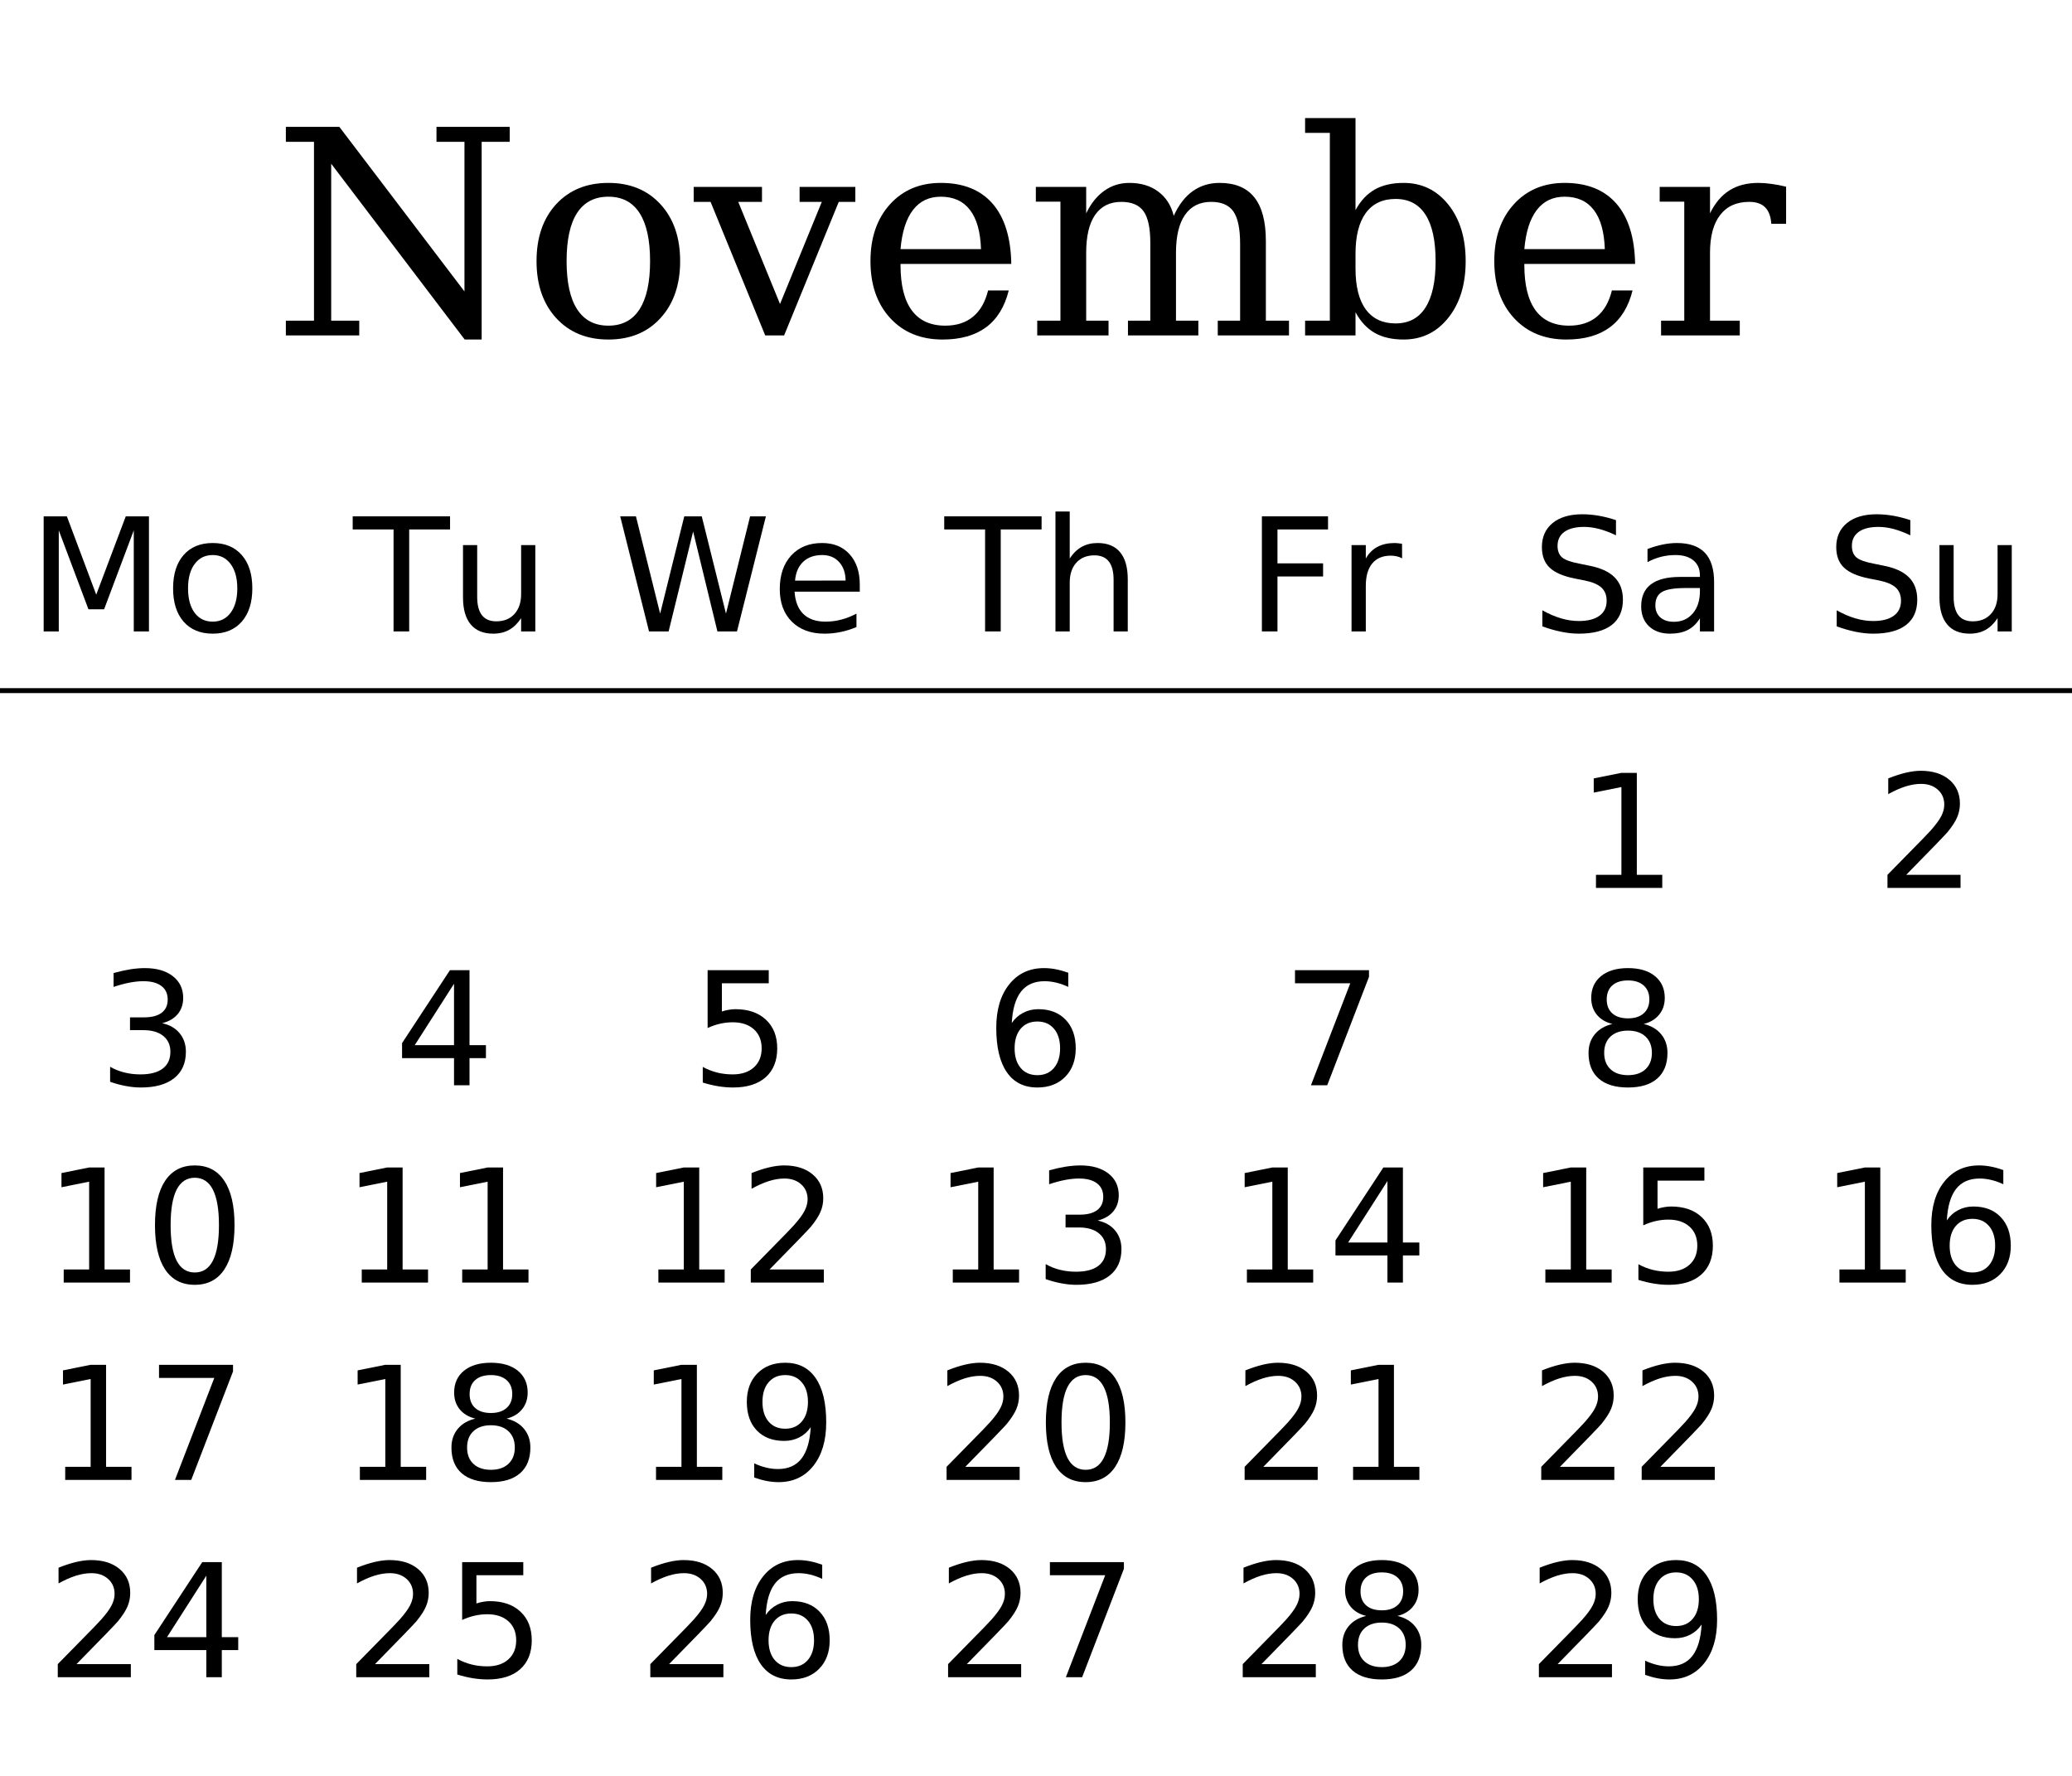
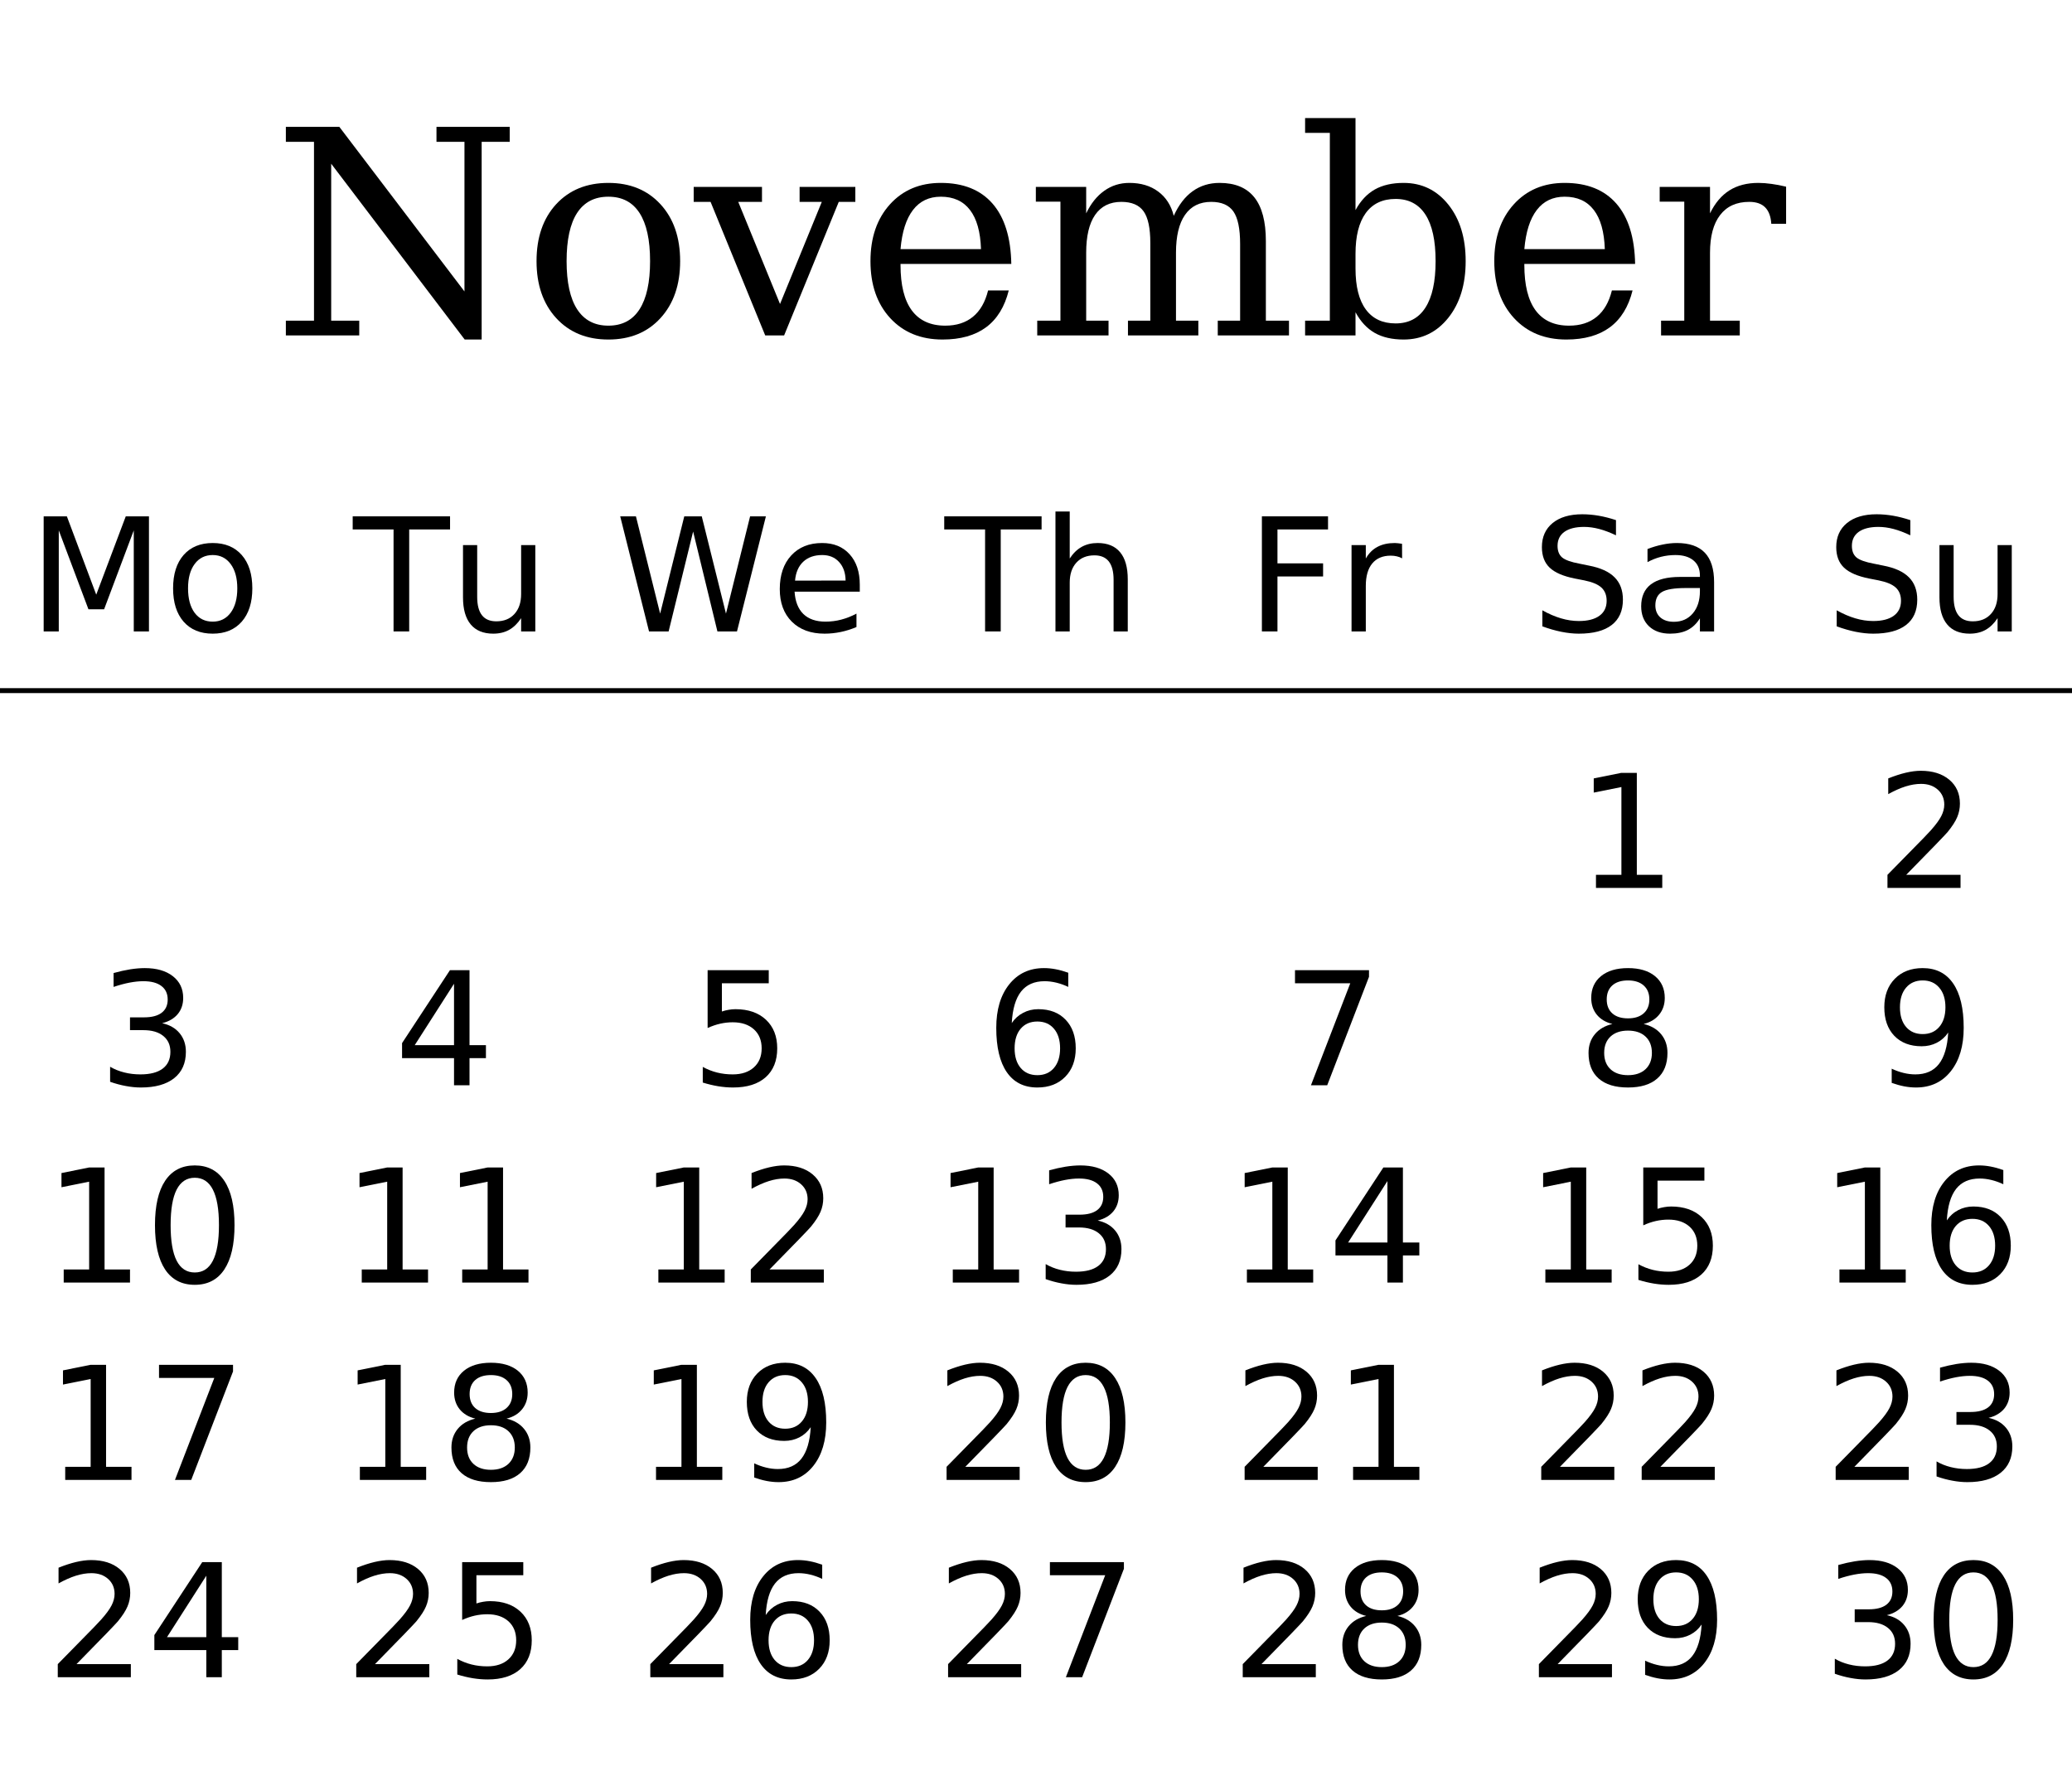
<svg xmlns="http://www.w3.org/2000/svg" xmlns:xlink="http://www.w3.org/1999/xlink" width="420pt" height="360pt" viewBox="0 0 420 360" version="1.1">
  <defs>
    <g>
      <symbol overflow="visible" id="glyph0-0">
        <path style="stroke:none;" d="M 2.891 10.25 L 2.891 -40.891 L 31.891 -40.891 L 31.891 10.25 Z M 6.141 7.031 L 28.656 7.031 L 28.656 -37.641 L 6.141 -37.641 Z M 6.141 7.031 " />
      </symbol>
      <symbol overflow="visible" id="glyph0-1">
        <path style="stroke:none;" d="M 2.828 0 L 2.828 -3 L 8.531 -3 L 8.531 -39.25 L 2.828 -39.25 L 2.828 -42.281 L 13.672 -42.281 L 39.031 -8.922 L 39.031 -39.25 L 33.359 -39.25 L 33.359 -42.281 L 48.203 -42.281 L 48.203 -39.25 L 42.516 -39.25 L 42.516 0.828 L 39.078 0.828 L 12.016 -34.812 L 12.016 -3 L 17.703 -3 L 17.703 0 Z M 2.828 0 " />
      </symbol>
      <symbol overflow="visible" id="glyph0-2">
        <path style="stroke:none;" d="M 17.453 -1.984 C 20.242 -1.984 22.348 -3.086 23.766 -5.297 C 25.191 -7.504 25.906 -10.758 25.906 -15.062 C 25.906 -19.375 25.191 -22.629 23.766 -24.828 C 22.348 -27.023 20.242 -28.125 17.453 -28.125 C 14.648 -28.125 12.535 -27.023 11.109 -24.828 C 9.691 -22.629 8.984 -19.375 8.984 -15.062 C 8.984 -10.758 9.695 -7.504 11.125 -5.297 C 12.562 -3.086 14.672 -1.984 17.453 -1.984 Z M 17.453 0.828 C 13.066 0.828 9.539 -0.617 6.875 -3.516 C 4.219 -6.422 2.891 -10.27 2.891 -15.062 C 2.891 -19.863 4.211 -23.707 6.859 -26.594 C 9.516 -29.477 13.047 -30.922 17.453 -30.922 C 21.848 -30.922 25.367 -29.477 28.016 -26.594 C 30.672 -23.707 32 -19.863 32 -15.062 C 32 -10.27 30.672 -6.422 28.016 -3.516 C 25.367 -0.617 21.848 0.828 17.453 0.828 Z M 17.453 0.828 " />
      </symbol>
      <symbol overflow="visible" id="glyph0-3">
        <path style="stroke:none;" d="M 14.328 0 L 3.25 -27.078 L -0.172 -27.078 L -0.172 -30.109 L 13.672 -30.109 L 13.672 -27.078 L 8.859 -27.078 L 17.328 -6.375 L 25.797 -27.078 L 21.297 -27.078 L 21.297 -30.109 L 32.594 -30.109 L 32.594 -27.078 L 29.234 -27.078 L 18.156 0 Z M 14.328 0 " />
      </symbol>
      <symbol overflow="visible" id="glyph0-4">
        <path style="stroke:none;" d="M 31.438 -14.5 L 8.984 -14.5 L 8.984 -14.281 C 8.984 -10.219 9.742 -7.148 11.266 -5.078 C 12.797 -3.016 15.055 -1.984 18.047 -1.984 C 20.328 -1.984 22.195 -2.582 23.656 -3.781 C 25.125 -4.977 26.148 -6.758 26.734 -9.125 L 30.922 -9.125 C 30.098 -5.812 28.566 -3.32 26.328 -1.656 C 24.086 0 21.145 0.828 17.5 0.828 C 13.102 0.828 9.566 -0.617 6.891 -3.516 C 4.223 -6.422 2.891 -10.27 2.891 -15.062 C 2.891 -19.82 4.203 -23.656 6.828 -26.562 C 9.453 -29.469 12.895 -30.922 17.156 -30.922 C 21.707 -30.922 25.203 -29.52 27.641 -26.719 C 30.078 -23.914 31.344 -19.844 31.438 -14.5 Z M 25.297 -17.5 C 25.18 -21.008 24.438 -23.656 23.062 -25.438 C 21.695 -27.227 19.727 -28.125 17.156 -28.125 C 14.758 -28.125 12.875 -27.223 11.5 -25.422 C 10.125 -23.629 9.285 -20.988 8.984 -17.5 Z M 25.297 -17.5 " />
      </symbol>
      <symbol overflow="visible" id="glyph0-5">
        <path style="stroke:none;" d="M 30.047 -24.25 C 31.047 -26.457 32.32 -28.117 33.875 -29.234 C 35.438 -30.359 37.258 -30.922 39.344 -30.922 C 42.488 -30.922 44.836 -29.941 46.391 -27.984 C 47.941 -26.035 48.719 -23.086 48.719 -19.141 L 48.719 -3 L 53.406 -3 L 53.406 0 L 38.969 0 L 38.969 -3 L 43.5 -3 L 43.5 -18.547 C 43.5 -21.629 43.047 -23.82 42.141 -25.125 C 41.234 -26.426 39.734 -27.078 37.641 -27.078 C 35.316 -27.078 33.547 -26.195 32.328 -24.438 C 31.109 -22.688 30.5 -20.129 30.5 -16.766 L 30.5 -3 L 35.031 -3 L 35.031 0 L 20.766 0 L 20.766 -3 L 25.297 -3 L 25.297 -18.75 C 25.297 -21.75 24.844 -23.883 23.938 -25.156 C 23.031 -26.438 21.523 -27.078 19.422 -27.078 C 17.098 -27.078 15.328 -26.195 14.109 -24.438 C 12.898 -22.688 12.297 -20.129 12.297 -16.766 L 12.297 -3 L 16.828 -3 L 16.828 0 L 2.375 0 L 2.375 -3 L 7.078 -3 L 7.078 -27.125 L 2.094 -27.125 L 2.094 -30.109 L 12.297 -30.109 L 12.297 -24.75 C 13.254 -26.75 14.477 -28.273 15.969 -29.328 C 17.457 -30.391 19.148 -30.922 21.047 -30.922 C 23.379 -30.922 25.328 -30.336 26.891 -29.172 C 28.461 -28.016 29.516 -26.375 30.047 -24.25 Z M 30.047 -24.25 " />
      </symbol>
      <symbol overflow="visible" id="glyph0-6">
        <path style="stroke:none;" d="M 6.688 -3 L 6.688 -41.062 L 1.672 -41.062 L 1.672 -44.062 L 11.891 -44.062 L 11.891 -25.406 C 12.91 -27.289 14.207 -28.68 15.781 -29.578 C 17.363 -30.473 19.316 -30.922 21.641 -30.922 C 25.336 -30.922 28.359 -29.457 30.703 -26.531 C 33.047 -23.602 34.219 -19.781 34.219 -15.062 C 34.219 -10.344 33.047 -6.516 30.703 -3.578 C 28.359 -0.641 25.336 0.828 21.641 0.828 C 19.316 0.828 17.363 0.379 15.781 -0.516 C 14.207 -1.422 12.91 -2.816 11.891 -4.703 L 11.891 0 L 1.672 0 L 1.672 -3 Z M 11.891 -13.562 C 11.891 -9.938 12.582 -7.176 13.969 -5.281 C 15.363 -3.383 17.379 -2.438 20.016 -2.438 C 22.68 -2.438 24.695 -3.504 26.062 -5.641 C 27.438 -7.773 28.125 -10.914 28.125 -15.062 C 28.125 -19.238 27.438 -22.383 26.062 -24.5 C 24.695 -26.613 22.68 -27.672 20.016 -27.672 C 17.379 -27.672 15.363 -26.719 13.969 -24.812 C 12.582 -22.906 11.891 -20.148 11.891 -16.547 Z M 11.891 -13.562 " />
      </symbol>
      <symbol overflow="visible" id="glyph0-7">
        <path style="stroke:none;" d="M 27.719 -30.156 L 27.719 -22.625 L 24.719 -22.625 C 24.625 -24.113 24.207 -25.227 23.469 -25.969 C 22.738 -26.707 21.664 -27.078 20.25 -27.078 C 17.676 -27.078 15.707 -26.188 14.344 -24.406 C 12.977 -22.633 12.297 -20.086 12.297 -16.766 L 12.297 -3 L 18.328 -3 L 18.328 0 L 2.375 0 L 2.375 -3 L 7.078 -3 L 7.078 -27.125 L 2.094 -27.125 L 2.094 -30.109 L 12.297 -30.109 L 12.297 -24.75 C 13.316 -26.844 14.629 -28.395 16.234 -29.406 C 17.836 -30.414 19.789 -30.922 22.094 -30.922 C 22.938 -30.922 23.828 -30.852 24.766 -30.719 C 25.703 -30.594 26.688 -30.406 27.719 -30.156 Z M 27.719 -30.156 " />
      </symbol>
      <symbol overflow="visible" id="glyph1-0">
        <path style="stroke:none;" d="M 1.594 5.656 L 1.594 -22.562 L 17.594 -22.562 L 17.594 5.656 Z M 3.391 3.875 L 15.812 3.875 L 15.812 -20.766 L 3.391 -20.766 Z M 3.391 3.875 " />
      </symbol>
      <symbol overflow="visible" id="glyph1-1">
        <path style="stroke:none;" d="M 3.141 -23.328 L 7.844 -23.328 L 13.797 -7.453 L 19.781 -23.328 L 24.484 -23.328 L 24.484 0 L 21.406 0 L 21.406 -20.484 L 15.391 -4.484 L 12.219 -4.484 L 6.203 -20.484 L 6.203 0 L 3.141 0 Z M 3.141 -23.328 " />
      </symbol>
      <symbol overflow="visible" id="glyph1-2">
        <path style="stroke:none;" d="M 9.797 -15.484 C 8.254 -15.484 7.035 -14.879 6.141 -13.672 C 5.242 -12.473 4.797 -10.828 4.797 -8.734 C 4.797 -6.641 5.238 -4.988 6.125 -3.781 C 7.02 -2.582 8.242 -1.984 9.797 -1.984 C 11.328 -1.984 12.539 -2.586 13.438 -3.797 C 14.332 -5.004 14.781 -6.648 14.781 -8.734 C 14.781 -10.805 14.332 -12.445 13.438 -13.656 C 12.539 -14.875 11.328 -15.484 9.797 -15.484 Z M 9.797 -17.922 C 12.297 -17.922 14.258 -17.109 15.688 -15.484 C 17.113 -13.859 17.828 -11.609 17.828 -8.734 C 17.828 -5.867 17.113 -3.617 15.688 -1.984 C 14.258 -0.359 12.297 0.453 9.797 0.453 C 7.285 0.453 5.316 -0.359 3.891 -1.984 C 2.473 -3.617 1.766 -5.867 1.766 -8.734 C 1.766 -11.609 2.473 -13.859 3.891 -15.484 C 5.316 -17.109 7.285 -17.922 9.797 -17.922 Z M 9.797 -17.922 " />
      </symbol>
      <symbol overflow="visible" id="glyph1-3">
        <path style="stroke:none;" d="M -0.094 -23.328 L 19.641 -23.328 L 19.641 -20.672 L 11.359 -20.672 L 11.359 0 L 8.188 0 L 8.188 -20.672 L -0.094 -20.672 Z M -0.094 -23.328 " />
      </symbol>
      <symbol overflow="visible" id="glyph1-4">
        <path style="stroke:none;" d="M 2.719 -6.906 L 2.719 -17.5 L 5.594 -17.5 L 5.594 -7.016 C 5.594 -5.359 5.914 -4.113 6.562 -3.281 C 7.207 -2.457 8.176 -2.047 9.469 -2.047 C 11.02 -2.047 12.242 -2.539 13.141 -3.531 C 14.047 -4.52 14.5 -5.867 14.5 -7.578 L 14.5 -17.5 L 17.375 -17.5 L 17.375 0 L 14.5 0 L 14.5 -2.688 C 13.801 -1.625 12.988 -0.832 12.062 -0.312 C 11.145 0.195 10.078 0.453 8.859 0.453 C 6.848 0.453 5.32 -0.172 4.281 -1.422 C 3.238 -2.672 2.719 -4.5 2.719 -6.906 Z M 9.953 -17.922 Z M 9.953 -17.922 " />
      </symbol>
      <symbol overflow="visible" id="glyph1-5">
        <path style="stroke:none;" d="M 1.062 -23.328 L 4.25 -23.328 L 9.156 -3.609 L 14.047 -23.328 L 17.594 -23.328 L 22.5 -3.609 L 27.391 -23.328 L 30.594 -23.328 L 24.734 0 L 20.766 0 L 15.844 -20.25 L 10.875 0 L 6.906 0 Z M 1.062 -23.328 " />
      </symbol>
      <symbol overflow="visible" id="glyph1-6">
        <path style="stroke:none;" d="M 17.984 -9.469 L 17.984 -8.062 L 4.766 -8.062 C 4.891 -6.082 5.484 -4.57 6.547 -3.531 C 7.617 -2.5 9.109 -1.984 11.016 -1.984 C 12.117 -1.984 13.188 -2.117 14.219 -2.391 C 15.258 -2.66 16.289 -3.066 17.312 -3.609 L 17.312 -0.891 C 16.281 -0.453 15.223 -0.117 14.141 0.109 C 13.055 0.336 11.957 0.453 10.844 0.453 C 8.051 0.453 5.836 -0.359 4.203 -1.984 C 2.578 -3.609 1.766 -5.805 1.766 -8.578 C 1.766 -11.441 2.535 -13.711 4.078 -15.391 C 5.629 -17.078 7.719 -17.922 10.344 -17.922 C 12.695 -17.922 14.555 -17.16 15.922 -15.641 C 17.297 -14.129 17.984 -12.07 17.984 -9.469 Z M 15.109 -10.312 C 15.086 -11.883 14.645 -13.141 13.781 -14.078 C 12.926 -15.016 11.789 -15.484 10.375 -15.484 C 8.77 -15.484 7.484 -15.031 6.516 -14.125 C 5.555 -13.219 5.004 -11.941 4.859 -10.297 Z M 15.109 -10.312 " />
      </symbol>
      <symbol overflow="visible" id="glyph1-7">
        <path style="stroke:none;" d="M 17.562 -10.562 L 17.562 0 L 14.688 0 L 14.688 -10.469 C 14.688 -12.125 14.363 -13.363 13.719 -14.188 C 13.07 -15.008 12.102 -15.422 10.812 -15.422 C 9.258 -15.422 8.035 -14.926 7.141 -13.938 C 6.242 -12.945 5.797 -11.598 5.797 -9.891 L 5.797 0 L 2.906 0 L 2.906 -24.312 L 5.797 -24.312 L 5.797 -14.781 C 6.484 -15.832 7.289 -16.617 8.219 -17.141 C 9.156 -17.66 10.234 -17.922 11.453 -17.922 C 13.461 -17.922 14.984 -17.297 16.016 -16.047 C 17.047 -14.805 17.562 -12.977 17.562 -10.562 Z M 17.562 -10.562 " />
      </symbol>
      <symbol overflow="visible" id="glyph1-8">
        <path style="stroke:none;" d="M 3.141 -23.328 L 16.547 -23.328 L 16.547 -20.672 L 6.297 -20.672 L 6.297 -13.797 L 15.547 -13.797 L 15.547 -11.141 L 6.297 -11.141 L 6.297 0 L 3.141 0 Z M 3.141 -23.328 " />
      </symbol>
      <symbol overflow="visible" id="glyph1-9">
        <path style="stroke:none;" d="M 13.156 -14.812 C 12.832 -15 12.477 -15.133 12.094 -15.219 C 11.719 -15.312 11.301 -15.359 10.844 -15.359 C 9.219 -15.359 7.969 -14.828 7.094 -13.766 C 6.227 -12.711 5.797 -11.195 5.797 -9.219 L 5.797 0 L 2.906 0 L 2.906 -17.5 L 5.797 -17.5 L 5.797 -14.781 C 6.398 -15.844 7.188 -16.629 8.156 -17.141 C 9.125 -17.66 10.301 -17.922 11.688 -17.922 C 11.883 -17.922 12.102 -17.906 12.344 -17.875 C 12.582 -17.852 12.848 -17.816 13.141 -17.766 Z M 13.156 -14.812 " />
      </symbol>
      <symbol overflow="visible" id="glyph1-10">
        <path style="stroke:none;" d="M 17.125 -22.562 L 17.125 -19.484 C 15.926 -20.055 14.797 -20.484 13.734 -20.766 C 12.672 -21.047 11.645 -21.188 10.656 -21.188 C 8.938 -21.188 7.609 -20.852 6.672 -20.188 C 5.742 -19.52 5.281 -18.57 5.281 -17.344 C 5.281 -16.312 5.586 -15.531 6.203 -15 C 6.828 -14.477 8.004 -14.055 9.734 -13.734 L 11.641 -13.344 C 13.992 -12.895 15.727 -12.102 16.844 -10.969 C 17.969 -9.844 18.531 -8.332 18.531 -6.438 C 18.531 -4.176 17.77 -2.461 16.25 -1.297 C 14.738 -0.129 12.52 0.453 9.594 0.453 C 8.488 0.453 7.312 0.328 6.062 0.078 C 4.82 -0.172 3.535 -0.539 2.203 -1.031 L 2.203 -4.281 C 3.484 -3.562 4.738 -3.02 5.969 -2.656 C 7.195 -2.289 8.406 -2.109 9.594 -2.109 C 11.395 -2.109 12.785 -2.461 13.766 -3.172 C 14.742 -3.879 15.234 -4.891 15.234 -6.203 C 15.234 -7.348 14.879 -8.242 14.172 -8.891 C 13.473 -9.535 12.32 -10.02 10.719 -10.344 L 8.797 -10.719 C 6.441 -11.188 4.738 -11.922 3.688 -12.922 C 2.633 -13.922 2.109 -15.312 2.109 -17.094 C 2.109 -19.156 2.832 -20.781 4.281 -21.969 C 5.738 -23.156 7.742 -23.75 10.297 -23.75 C 11.391 -23.75 12.504 -23.648 13.641 -23.453 C 14.773 -23.254 15.938 -22.957 17.125 -22.562 Z M 17.125 -22.562 " />
      </symbol>
      <symbol overflow="visible" id="glyph1-11">
        <path style="stroke:none;" d="M 10.969 -8.797 C 8.645 -8.797 7.035 -8.531 6.141 -8 C 5.242 -7.469 4.797 -6.562 4.797 -5.281 C 4.797 -4.258 5.129 -3.445 5.797 -2.844 C 6.473 -2.25 7.391 -1.953 8.547 -1.953 C 10.141 -1.953 11.414 -2.516 12.375 -3.641 C 13.344 -4.773 13.828 -6.281 13.828 -8.156 L 13.828 -8.797 Z M 16.703 -9.984 L 16.703 0 L 13.828 0 L 13.828 -2.656 C 13.172 -1.594 12.352 -0.805 11.375 -0.297 C 10.395 0.203 9.195 0.453 7.781 0.453 C 5.988 0.453 4.562 -0.047 3.5 -1.047 C 2.445 -2.055 1.922 -3.406 1.922 -5.094 C 1.922 -7.062 2.578 -8.547 3.891 -9.547 C 5.211 -10.547 7.18 -11.047 9.797 -11.047 L 13.828 -11.047 L 13.828 -11.328 C 13.828 -12.648 13.391 -13.672 12.516 -14.391 C 11.648 -15.117 10.43 -15.484 8.859 -15.484 C 7.859 -15.484 6.883 -15.363 5.938 -15.125 C 4.988 -14.883 4.078 -14.523 3.203 -14.047 L 3.203 -16.703 C 4.254 -17.109 5.273 -17.41 6.266 -17.609 C 7.254 -17.816 8.219 -17.922 9.156 -17.922 C 11.688 -17.922 13.578 -17.266 14.828 -15.953 C 16.078 -14.641 16.703 -12.648 16.703 -9.984 Z M 16.703 -9.984 " />
      </symbol>
      <symbol overflow="visible" id="glyph1-12">
        <path style="stroke:none;" d="M 3.969 -2.656 L 9.125 -2.656 L 9.125 -20.453 L 3.516 -19.328 L 3.516 -22.203 L 9.094 -23.328 L 12.25 -23.328 L 12.25 -2.656 L 17.406 -2.656 L 17.406 0 L 3.969 0 Z M 3.969 -2.656 " />
      </symbol>
      <symbol overflow="visible" id="glyph1-13">
        <path style="stroke:none;" d="M 6.141 -2.656 L 17.156 -2.656 L 17.156 0 L 2.344 0 L 2.344 -2.656 C 3.539 -3.895 5.172 -5.555 7.234 -7.641 C 9.305 -9.734 10.609 -11.082 11.141 -11.688 C 12.148 -12.82 12.852 -13.781 13.25 -14.562 C 13.656 -15.352 13.859 -16.129 13.859 -16.891 C 13.859 -18.129 13.422 -19.141 12.547 -19.922 C 11.68 -20.703 10.551 -21.094 9.156 -21.094 C 8.164 -21.094 7.117 -20.922 6.016 -20.578 C 4.922 -20.234 3.75 -19.711 2.5 -19.016 L 2.5 -22.203 C 3.77 -22.711 4.957 -23.098 6.062 -23.359 C 7.164 -23.617 8.176 -23.75 9.094 -23.75 C 11.508 -23.75 13.438 -23.145 14.875 -21.938 C 16.312 -20.727 17.031 -19.113 17.031 -17.094 C 17.031 -16.133 16.848 -15.223 16.484 -14.359 C 16.129 -13.504 15.477 -12.492 14.531 -11.328 C 14.27 -11.023 13.441 -10.148 12.047 -8.703 C 10.648 -7.266 8.68 -5.25 6.141 -2.656 Z M 6.141 -2.656 " />
      </symbol>
      <symbol overflow="visible" id="glyph1-14">
        <path style="stroke:none;" d="M 12.984 -12.578 C 14.492 -12.254 15.672 -11.582 16.516 -10.562 C 17.367 -9.539 17.797 -8.281 17.797 -6.781 C 17.797 -4.477 17.004 -2.695 15.422 -1.438 C 13.836 -0.176 11.586 0.453 8.672 0.453 C 7.691 0.453 6.68 0.352 5.641 0.156 C 4.609 -0.031 3.539 -0.316 2.438 -0.703 L 2.438 -3.75 C 3.312 -3.238 4.27 -2.852 5.312 -2.594 C 6.352 -2.332 7.441 -2.203 8.578 -2.203 C 10.555 -2.203 12.062 -2.594 13.094 -3.375 C 14.133 -4.156 14.656 -5.289 14.656 -6.781 C 14.656 -8.156 14.172 -9.227 13.203 -10 C 12.242 -10.781 10.906 -11.172 9.188 -11.172 L 6.469 -11.172 L 6.469 -13.766 L 9.312 -13.766 C 10.863 -13.766 12.051 -14.07 12.875 -14.688 C 13.695 -15.312 14.109 -16.207 14.109 -17.375 C 14.109 -18.57 13.68 -19.488 12.828 -20.125 C 11.984 -20.77 10.77 -21.094 9.188 -21.094 C 8.32 -21.094 7.395 -21 6.406 -20.812 C 5.414 -20.625 4.328 -20.332 3.141 -19.938 L 3.141 -22.75 C 4.336 -23.082 5.457 -23.332 6.5 -23.5 C 7.551 -23.664 8.539 -23.75 9.469 -23.75 C 11.863 -23.75 13.758 -23.203 15.156 -22.109 C 16.551 -21.023 17.25 -19.555 17.25 -17.703 C 17.25 -16.41 16.879 -15.316 16.141 -14.422 C 15.398 -13.535 14.348 -12.922 12.984 -12.578 Z M 12.984 -12.578 " />
      </symbol>
      <symbol overflow="visible" id="glyph1-15">
        <path style="stroke:none;" d="M 12.094 -20.578 L 4.125 -8.125 L 12.094 -8.125 Z M 11.266 -23.328 L 15.234 -23.328 L 15.234 -8.125 L 18.562 -8.125 L 18.562 -5.5 L 15.234 -5.5 L 15.234 0 L 12.094 0 L 12.094 -5.5 L 1.562 -5.5 L 1.562 -8.547 Z M 11.266 -23.328 " />
      </symbol>
      <symbol overflow="visible" id="glyph1-16">
        <path style="stroke:none;" d="M 3.453 -23.328 L 15.844 -23.328 L 15.844 -20.672 L 6.344 -20.672 L 6.344 -14.953 C 6.801 -15.109 7.258 -15.223 7.719 -15.297 C 8.176 -15.379 8.633 -15.422 9.094 -15.422 C 11.695 -15.422 13.758 -14.707 15.281 -13.281 C 16.801 -11.852 17.562 -9.922 17.562 -7.484 C 17.562 -4.973 16.781 -3.02 15.219 -1.625 C 13.656 -0.238 11.453 0.453 8.609 0.453 C 7.629 0.453 6.629 0.367 5.609 0.203 C 4.598 0.035 3.551 -0.211 2.469 -0.547 L 2.469 -3.719 C 3.406 -3.207 4.375 -2.828 5.375 -2.578 C 6.375 -2.328 7.43 -2.203 8.547 -2.203 C 10.348 -2.203 11.773 -2.676 12.828 -3.625 C 13.879 -4.57 14.406 -5.859 14.406 -7.484 C 14.406 -9.109 13.879 -10.395 12.828 -11.344 C 11.773 -12.289 10.348 -12.766 8.547 -12.766 C 7.703 -12.766 6.859 -12.672 6.016 -12.484 C 5.18 -12.297 4.328 -12.004 3.453 -11.609 Z M 3.453 -23.328 " />
      </symbol>
      <symbol overflow="visible" id="glyph1-17">
        <path style="stroke:none;" d="M 10.562 -12.922 C 9.145 -12.922 8.02 -12.438 7.188 -11.469 C 6.363 -10.5 5.953 -9.172 5.953 -7.484 C 5.953 -5.805 6.363 -4.477 7.188 -3.5 C 8.02 -2.531 9.145 -2.047 10.562 -2.047 C 11.977 -2.047 13.098 -2.531 13.922 -3.5 C 14.754 -4.477 15.172 -5.805 15.172 -7.484 C 15.172 -9.172 14.754 -10.5 13.922 -11.469 C 13.098 -12.438 11.977 -12.922 10.562 -12.922 Z M 16.828 -22.812 L 16.828 -19.938 C 16.035 -20.312 15.234 -20.598 14.422 -20.797 C 13.617 -20.992 12.82 -21.094 12.031 -21.094 C 9.945 -21.094 8.352 -20.391 7.25 -18.984 C 6.156 -17.578 5.531 -15.453 5.375 -12.609 C 5.988 -13.516 6.758 -14.207 7.688 -14.688 C 8.613 -15.176 9.633 -15.422 10.75 -15.422 C 13.094 -15.422 14.941 -14.707 16.297 -13.281 C 17.66 -11.863 18.344 -9.93 18.344 -7.484 C 18.344 -5.086 17.633 -3.164 16.219 -1.719 C 14.801 -0.27 12.914 0.453 10.562 0.453 C 7.863 0.453 5.801 -0.578 4.375 -2.641 C 2.945 -4.711 2.234 -7.711 2.234 -11.641 C 2.234 -15.328 3.109 -18.266 4.859 -20.453 C 6.609 -22.648 8.957 -23.75 11.906 -23.75 C 12.695 -23.75 13.492 -23.672 14.297 -23.516 C 15.109 -23.359 15.953 -23.125 16.828 -22.812 Z M 16.828 -22.812 " />
      </symbol>
      <symbol overflow="visible" id="glyph1-18">
        <path style="stroke:none;" d="M 2.625 -23.328 L 17.625 -23.328 L 17.625 -21.984 L 9.156 0 L 5.859 0 L 13.828 -20.672 L 2.625 -20.672 Z M 2.625 -23.328 " />
      </symbol>
      <symbol overflow="visible" id="glyph1-19">
        <path style="stroke:none;" d="M 10.172 -11.078 C 8.672 -11.078 7.488 -10.676 6.625 -9.875 C 5.77 -9.07 5.344 -7.969 5.344 -6.562 C 5.344 -5.156 5.77 -4.051 6.625 -3.25 C 7.488 -2.445 8.672 -2.047 10.172 -2.047 C 11.672 -2.047 12.852 -2.445 13.719 -3.25 C 14.582 -4.062 15.016 -5.164 15.016 -6.562 C 15.016 -7.969 14.582 -9.07 13.719 -9.875 C 12.863 -10.676 11.68 -11.078 10.172 -11.078 Z M 7.016 -12.422 C 5.66 -12.754 4.602 -13.383 3.844 -14.312 C 3.094 -15.238 2.719 -16.367 2.719 -17.703 C 2.719 -19.566 3.379 -21.039 4.703 -22.125 C 6.035 -23.207 7.859 -23.75 10.172 -23.75 C 12.492 -23.75 14.316 -23.207 15.641 -22.125 C 16.961 -21.039 17.625 -19.566 17.625 -17.703 C 17.625 -16.367 17.242 -15.238 16.484 -14.312 C 15.734 -13.383 14.688 -12.754 13.344 -12.422 C 14.863 -12.066 16.047 -11.375 16.891 -10.344 C 17.742 -9.312 18.172 -8.051 18.172 -6.562 C 18.172 -4.301 17.477 -2.566 16.094 -1.359 C 14.719 -0.148 12.742 0.453 10.172 0.453 C 7.598 0.453 5.617 -0.148 4.234 -1.359 C 2.859 -2.566 2.172 -4.301 2.172 -6.562 C 2.172 -8.051 2.598 -9.312 3.453 -10.344 C 4.305 -11.375 5.492 -12.066 7.016 -12.422 Z M 5.859 -17.406 C 5.859 -16.195 6.234 -15.254 6.984 -14.578 C 7.742 -13.898 8.805 -13.562 10.172 -13.562 C 11.523 -13.562 12.582 -13.898 13.344 -14.578 C 14.113 -15.254 14.5 -16.195 14.5 -17.406 C 14.5 -18.613 14.113 -19.555 13.344 -20.234 C 12.582 -20.91 11.523 -21.25 10.172 -21.25 C 8.805 -21.25 7.742 -20.91 6.984 -20.234 C 6.234 -19.555 5.859 -18.613 5.859 -17.406 Z M 5.859 -17.406 " />
      </symbol>
      <symbol overflow="visible" id="glyph1-20">
+         <path style="stroke:none;" d="M 3.516 -0.484 L 3.516 -3.359 C 4.305 -2.984 5.109 -2.695 5.922 -2.5 C 6.734 -2.301 7.531 -2.203 8.312 -2.203 C 10.395 -2.203 11.984 -2.898 13.078 -4.297 C 14.18 -5.703 14.812 -7.832 14.969 -10.688 C 14.363 -9.789 13.598 -9.102 12.672 -8.625 C 11.742 -8.145 10.719 -7.906 9.594 -7.906 C 7.258 -7.906 5.41 -8.609 4.047 -10.016 C 2.691 -11.43 2.016 -13.363 2.016 -15.812 C 2.016 -18.207 2.723 -20.129 4.141 -21.578 C 5.555 -23.023 7.441 -23.75 9.797 -23.75 C 12.492 -23.75 14.551 -22.711 15.969 -20.641 C 17.395 -18.578 18.109 -15.578 18.109 -11.641 C 18.109 -7.961 17.234 -5.023 15.484 -2.828 C 13.742 -0.641 11.398 0.453 8.453 0.453 C 7.66 0.453 6.859 0.375 6.047 0.219 C 5.234 0.062 4.391 -0.172 3.516 -0.484 Z M 9.797 -10.375 C 11.211 -10.375 12.332 -10.859 13.156 -11.828 C 13.988 -12.797 14.406 -14.125 14.406 -15.812 C 14.406 -17.488 13.988 -18.812 13.156 -19.781 C 12.332 -20.758 11.211 -21.25 9.797 -21.25 C 8.379 -21.25 7.254 -20.758 6.422 -19.781 C 5.598 -18.812 5.188 -17.488 5.188 -15.812 C 5.188 -14.125 5.598 -12.797 6.422 -11.828 C 7.254 -10.859 8.379 -10.375 9.797 -10.375 Z M 9.797 -10.375 " />
+       </symbol>
+       <symbol overflow="visible" id="glyph1-21">
        <path style="stroke:none;" d="M 10.172 -21.25 C 8.547 -21.25 7.32 -20.445 6.5 -18.844 C 5.688 -17.25 5.281 -14.848 5.281 -11.641 C 5.281 -8.441 5.688 -6.039 6.5 -4.438 C 7.32 -2.844 8.547 -2.047 10.172 -2.047 C 11.805 -2.047 13.031 -2.844 13.844 -4.438 C 14.664 -6.039 15.078 -8.441 15.078 -11.641 C 15.078 -14.848 14.664 -17.25 13.844 -18.844 C 13.031 -20.445 11.805 -21.25 10.172 -21.25 Z M 10.172 -23.75 C 12.785 -23.75 14.781 -22.711 16.156 -20.641 C 17.539 -18.578 18.234 -15.578 18.234 -11.641 C 18.234 -7.711 17.539 -4.711 16.156 -2.641 C 14.781 -0.578 12.785 0.453 10.172 0.453 C 7.555 0.453 5.555 -0.578 4.172 -2.641 C 2.797 -4.711 2.109 -7.711 2.109 -11.641 C 2.109 -15.578 2.797 -18.578 4.172 -20.641 C 5.555 -22.711 7.555 -23.75 10.172 -23.75 Z M 10.172 -23.75 " />
-       </symbol>
-       <symbol overflow="visible" id="glyph1-21">
-         <path style="stroke:none;" d="M 3.516 -0.484 L 3.516 -3.359 C 4.305 -2.984 5.109 -2.695 5.922 -2.5 C 6.734 -2.301 7.531 -2.203 8.312 -2.203 C 10.395 -2.203 11.984 -2.898 13.078 -4.297 C 14.18 -5.703 14.812 -7.832 14.969 -10.688 C 14.363 -9.789 13.598 -9.102 12.672 -8.625 C 11.742 -8.145 10.719 -7.906 9.594 -7.906 C 7.258 -7.906 5.41 -8.609 4.047 -10.016 C 2.691 -11.43 2.016 -13.363 2.016 -15.812 C 2.016 -18.207 2.723 -20.129 4.141 -21.578 C 5.555 -23.023 7.441 -23.75 9.797 -23.75 C 12.492 -23.75 14.551 -22.711 15.969 -20.641 C 17.395 -18.578 18.109 -15.578 18.109 -11.641 C 18.109 -7.961 17.234 -5.023 15.484 -2.828 C 13.742 -0.641 11.398 0.453 8.453 0.453 C 7.66 0.453 6.859 0.375 6.047 0.219 C 5.234 0.062 4.391 -0.172 3.516 -0.484 Z M 9.797 -10.375 C 11.211 -10.375 12.332 -10.859 13.156 -11.828 C 13.988 -12.797 14.406 -14.125 14.406 -15.812 C 14.406 -17.488 13.988 -18.812 13.156 -19.781 C 12.332 -20.758 11.211 -21.25 9.797 -21.25 C 8.379 -21.25 7.254 -20.758 6.422 -19.781 C 5.598 -18.812 5.188 -17.488 5.188 -15.812 C 5.188 -14.125 5.598 -12.797 6.422 -11.828 C 7.254 -10.859 8.379 -10.375 9.797 -10.375 Z M 9.797 -10.375 " />
      </symbol>
    </g>
  </defs>
  <g id="surface51">
    <g style="fill:rgb(0%,0%,0%);fill-opacity:1;">
      <use xlink:href="#glyph0-1" x="55.117" y="68" />
    </g>
    <g style="fill:rgb(0%,0%,0%);fill-opacity:1;">
      <use xlink:href="#glyph0-2" x="105.867" y="68" />
    </g>
    <g style="fill:rgb(0%,0%,0%);fill-opacity:1;">
      <use xlink:href="#glyph0-3" x="140.785" y="68" />
    </g>
    <g style="fill:rgb(0%,0%,0%);fill-opacity:1;">
      <use xlink:href="#glyph0-4" x="173.555" y="68" />
    </g>
    <g style="fill:rgb(0%,0%,0%);fill-opacity:1;">
      <use xlink:href="#glyph0-5" x="207.875" y="68" />
    </g>
    <g style="fill:rgb(0%,0%,0%);fill-opacity:1;">
      <use xlink:href="#glyph0-6" x="262.875" y="68" />
    </g>
    <g style="fill:rgb(0%,0%,0%);fill-opacity:1;">
      <use xlink:href="#glyph0-4" x="300.004" y="68" />
    </g>
    <g style="fill:rgb(0%,0%,0%);fill-opacity:1;">
      <use xlink:href="#glyph0-7" x="334.328" y="68" />
    </g>
    <g style="fill:rgb(0%,0%,0%);fill-opacity:1;">
      <use xlink:href="#glyph1-1" x="5.711" y="128" />
    </g>
    <g style="fill:rgb(0%,0%,0%);fill-opacity:1;">
      <use xlink:href="#glyph1-2" x="33.32" y="128" />
    </g>
    <g style="fill:rgb(0%,0%,0%);fill-opacity:1;">
      <use xlink:href="#glyph1-3" x="71.586" y="128" />
    </g>
    <g style="fill:rgb(0%,0%,0%);fill-opacity:1;">
      <use xlink:href="#glyph1-4" x="91.133" y="128" />
    </g>
    <g style="fill:rgb(0%,0%,0%);fill-opacity:1;">
      <use xlink:href="#glyph1-5" x="124.656" y="128" />
    </g>
    <g style="fill:rgb(0%,0%,0%);fill-opacity:1;">
      <use xlink:href="#glyph1-6" x="156.297" y="128" />
    </g>
    <g style="fill:rgb(0%,0%,0%);fill-opacity:1;">
      <use xlink:href="#glyph1-3" x="191.492" y="128" />
    </g>
    <g style="fill:rgb(0%,0%,0%);fill-opacity:1;">
      <use xlink:href="#glyph1-7" x="211.039" y="128" />
    </g>
    <g style="fill:rgb(0%,0%,0%);fill-opacity:1;">
      <use xlink:href="#glyph1-8" x="252.648" y="128" />
    </g>
    <g style="fill:rgb(0%,0%,0%);fill-opacity:1;">
      <use xlink:href="#glyph1-9" x="271.055" y="128" />
    </g>
    <g style="fill:rgb(0%,0%,0%);fill-opacity:1;">
      <use xlink:href="#glyph1-10" x="310.438" y="128" />
    </g>
    <g style="fill:rgb(0%,0%,0%);fill-opacity:1;">
      <use xlink:href="#glyph1-11" x="330.75" y="128" />
    </g>
    <g style="fill:rgb(0%,0%,0%);fill-opacity:1;">
      <use xlink:href="#glyph1-10" x="370.102" y="128" />
    </g>
    <g style="fill:rgb(0%,0%,0%);fill-opacity:1;">
      <use xlink:href="#glyph1-4" x="390.414" y="128" />
    </g>
    <path style="fill:none;stroke-width:1;stroke-linecap:butt;stroke-linejoin:miter;stroke:rgb(0%,0%,0%);stroke-opacity:1;stroke-miterlimit:4;" d="M 0 140 L 420 140 " />
    <g style="fill:rgb(0%,0%,0%);fill-opacity:1;">
      <use xlink:href="#glyph1-12" x="319.539" y="180" />
    </g>
    <g style="fill:rgb(0%,0%,0%);fill-opacity:1;">
      <use xlink:href="#glyph1-13" x="380.25" y="180" />
    </g>
    <g style="fill:rgb(0%,0%,0%);fill-opacity:1;">
      <use xlink:href="#glyph1-14" x="19.883" y="220" />
    </g>
    <g style="fill:rgb(0%,0%,0%);fill-opacity:1;">
      <use xlink:href="#glyph1-15" x="79.938" y="220" />
    </g>
    <g style="fill:rgb(0%,0%,0%);fill-opacity:1;">
      <use xlink:href="#glyph1-16" x="139.984" y="220" />
    </g>
    <g style="fill:rgb(0%,0%,0%);fill-opacity:1;">
      <use xlink:href="#glyph1-17" x="199.711" y="220" />
    </g>
    <g style="fill:rgb(0%,0%,0%);fill-opacity:1;">
      <use xlink:href="#glyph1-18" x="259.875" y="220" />
    </g>
    <g style="fill:rgb(0%,0%,0%);fill-opacity:1;">
      <use xlink:href="#glyph1-19" x="319.828" y="220" />
    </g>
    <g style="fill:rgb(0%,0%,0%);fill-opacity:1;">
+       <use xlink:href="#glyph1-20" x="379.938" y="220" />
+     </g>
+     <g style="fill:rgb(0%,0%,0%);fill-opacity:1;">
      <use xlink:href="#glyph1-12" x="8.945" y="260" />
    </g>
    <g style="fill:rgb(0%,0%,0%);fill-opacity:1;">
-       <use xlink:href="#glyph1-20" x="29.305" y="260" />
+       <use xlink:href="#glyph1-21" x="29.305" y="260" />
    </g>
    <g style="fill:rgb(0%,0%,0%);fill-opacity:1;">
      <use xlink:href="#glyph1-12" x="69.359" y="260" />
    </g>
    <g style="fill:rgb(0%,0%,0%);fill-opacity:1;">
      <use xlink:href="#glyph1-12" x="89.719" y="260" />
    </g>
    <g style="fill:rgb(0%,0%,0%);fill-opacity:1;">
      <use xlink:href="#glyph1-12" x="129.484" y="260" />
    </g>
    <g style="fill:rgb(0%,0%,0%);fill-opacity:1;">
      <use xlink:href="#glyph1-13" x="149.844" y="260" />
    </g>
    <g style="fill:rgb(0%,0%,0%);fill-opacity:1;">
      <use xlink:href="#glyph1-12" x="189.164" y="260" />
    </g>
    <g style="fill:rgb(0%,0%,0%);fill-opacity:1;">
      <use xlink:href="#glyph1-14" x="209.523" y="260" />
    </g>
    <g style="fill:rgb(0%,0%,0%);fill-opacity:1;">
      <use xlink:href="#glyph1-12" x="248.781" y="260" />
    </g>
    <g style="fill:rgb(0%,0%,0%);fill-opacity:1;">
      <use xlink:href="#glyph1-15" x="269.141" y="260" />
    </g>
    <g style="fill:rgb(0%,0%,0%);fill-opacity:1;">
      <use xlink:href="#glyph1-12" x="309.281" y="260" />
    </g>
    <g style="fill:rgb(0%,0%,0%);fill-opacity:1;">
      <use xlink:href="#glyph1-16" x="329.641" y="260" />
    </g>
    <g style="fill:rgb(0%,0%,0%);fill-opacity:1;">
      <use xlink:href="#glyph1-12" x="368.891" y="260" />
    </g>
    <g style="fill:rgb(0%,0%,0%);fill-opacity:1;">
      <use xlink:href="#glyph1-17" x="389.25" y="260" />
    </g>
    <g style="fill:rgb(0%,0%,0%);fill-opacity:1;">
      <use xlink:href="#glyph1-12" x="9.25" y="300" />
    </g>
    <g style="fill:rgb(0%,0%,0%);fill-opacity:1;">
      <use xlink:href="#glyph1-18" x="29.609" y="300" />
    </g>
    <g style="fill:rgb(0%,0%,0%);fill-opacity:1;">
      <use xlink:href="#glyph1-12" x="68.977" y="300" />
    </g>
    <g style="fill:rgb(0%,0%,0%);fill-opacity:1;">
      <use xlink:href="#glyph1-19" x="89.336" y="300" />
    </g>
    <g style="fill:rgb(0%,0%,0%);fill-opacity:1;">
      <use xlink:href="#glyph1-12" x="129.008" y="300" />
    </g>
    <g style="fill:rgb(0%,0%,0%);fill-opacity:1;">
-       <use xlink:href="#glyph1-21" x="149.367" y="300" />
+       <use xlink:href="#glyph1-20" x="149.367" y="300" />
    </g>
    <g style="fill:rgb(0%,0%,0%);fill-opacity:1;">
      <use xlink:href="#glyph1-13" x="189.531" y="300" />
    </g>
    <g style="fill:rgb(0%,0%,0%);fill-opacity:1;">
-       <use xlink:href="#glyph1-20" x="209.891" y="300" />
+       <use xlink:href="#glyph1-21" x="209.891" y="300" />
    </g>
    <g style="fill:rgb(0%,0%,0%);fill-opacity:1;">
      <use xlink:href="#glyph1-13" x="249.945" y="300" />
    </g>
    <g style="fill:rgb(0%,0%,0%);fill-opacity:1;">
      <use xlink:href="#glyph1-12" x="270.305" y="300" />
    </g>
    <g style="fill:rgb(0%,0%,0%);fill-opacity:1;">
      <use xlink:href="#glyph1-13" x="310.07" y="300" />
    </g>
    <g style="fill:rgb(0%,0%,0%);fill-opacity:1;">
      <use xlink:href="#glyph1-13" x="330.43" y="300" />
    </g>
    <g style="fill:rgb(0%,0%,0%);fill-opacity:1;">
+       <use xlink:href="#glyph1-13" x="369.75" y="300" />
+     </g>
+     <g style="fill:rgb(0%,0%,0%);fill-opacity:1;">
+       <use xlink:href="#glyph1-14" x="390.109" y="300" />
+     </g>
+     <g style="fill:rgb(0%,0%,0%);fill-opacity:1;">
      <use xlink:href="#glyph1-13" x="9.367" y="340" />
    </g>
    <g style="fill:rgb(0%,0%,0%);fill-opacity:1;">
      <use xlink:href="#glyph1-15" x="29.727" y="340" />
    </g>
    <g style="fill:rgb(0%,0%,0%);fill-opacity:1;">
      <use xlink:href="#glyph1-13" x="69.867" y="340" />
    </g>
    <g style="fill:rgb(0%,0%,0%);fill-opacity:1;">
      <use xlink:href="#glyph1-16" x="90.227" y="340" />
    </g>
    <g style="fill:rgb(0%,0%,0%);fill-opacity:1;">
      <use xlink:href="#glyph1-13" x="129.477" y="340" />
    </g>
    <g style="fill:rgb(0%,0%,0%);fill-opacity:1;">
      <use xlink:href="#glyph1-17" x="149.836" y="340" />
    </g>
    <g style="fill:rgb(0%,0%,0%);fill-opacity:1;">
      <use xlink:href="#glyph1-13" x="189.836" y="340" />
    </g>
    <g style="fill:rgb(0%,0%,0%);fill-opacity:1;">
      <use xlink:href="#glyph1-18" x="210.195" y="340" />
    </g>
    <g style="fill:rgb(0%,0%,0%);fill-opacity:1;">
      <use xlink:href="#glyph1-13" x="249.562" y="340" />
    </g>
    <g style="fill:rgb(0%,0%,0%);fill-opacity:1;">
      <use xlink:href="#glyph1-19" x="269.922" y="340" />
    </g>
    <g style="fill:rgb(0%,0%,0%);fill-opacity:1;">
      <use xlink:href="#glyph1-13" x="309.594" y="340" />
    </g>
    <g style="fill:rgb(0%,0%,0%);fill-opacity:1;">
-       <use xlink:href="#glyph1-21" x="329.953" y="340" />
+       <use xlink:href="#glyph1-20" x="329.953" y="340" />
+     </g>
+     <g style="fill:rgb(0%,0%,0%);fill-opacity:1;">
+       <use xlink:href="#glyph1-14" x="369.484" y="340" />
+     </g>
+     <g style="fill:rgb(0%,0%,0%);fill-opacity:1;">
+       <use xlink:href="#glyph1-21" x="389.844" y="340" />
    </g>
  </g>
</svg>
